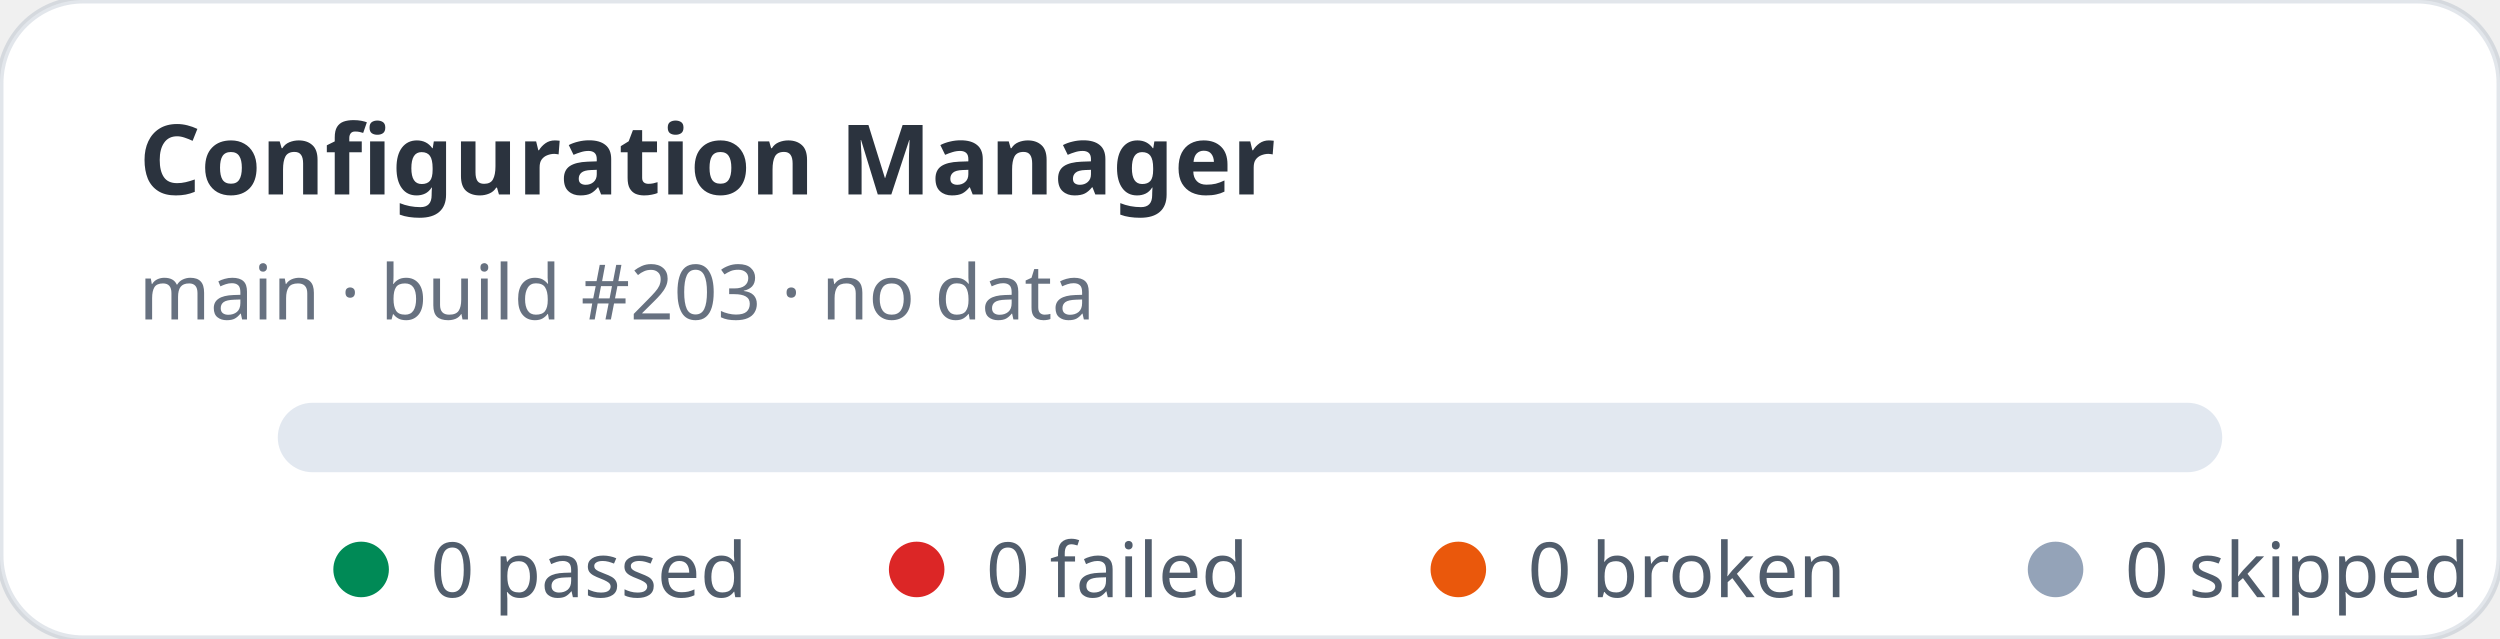
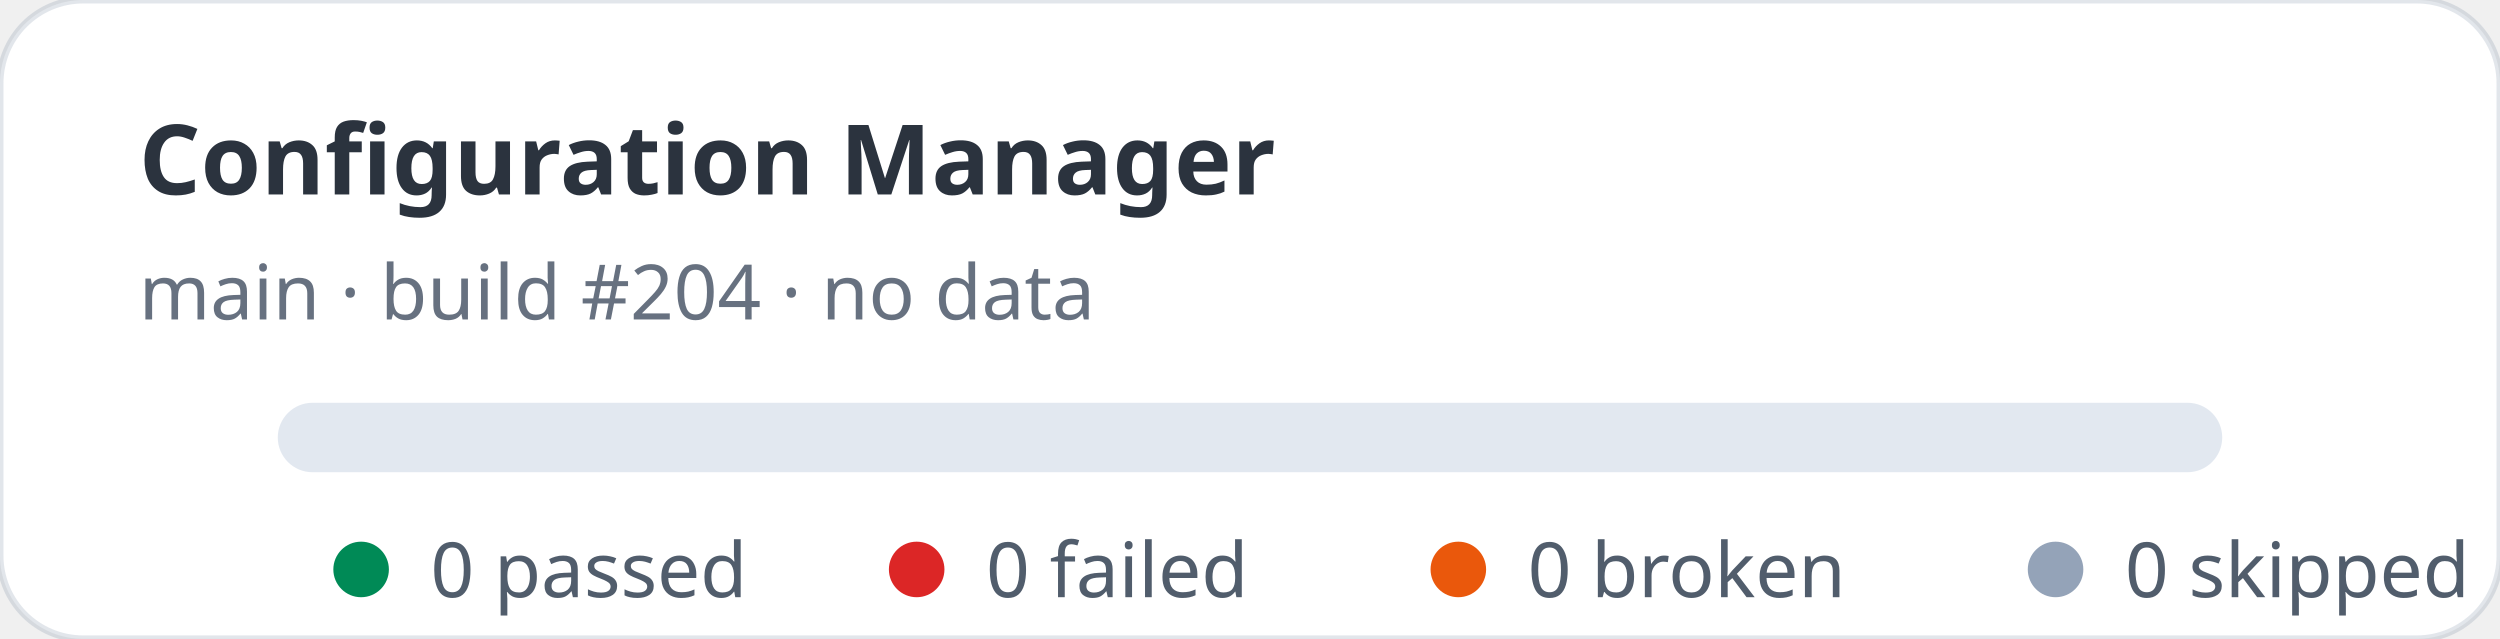
<svg xmlns="http://www.w3.org/2000/svg" width="360" height="92" viewBox="0 0 360 92" role="img" aria-label="Configuration Manager stats: 0 passed, 0 failed">
  <rect width="360" height="92" rx="12" fill="#ffffff" stroke="rgba(11,48,86,0.12)" />
  <text x="20" y="28" fill="rgba(1,10,24,0.83)" font-family="ui-sans-serif,system-ui,sans-serif" font-size="14" font-weight="700">Configuration Manager</text>
-   <text x="20" y="46" fill="rgba(2,19,44,0.6)" font-family="ui-sans-serif,system-ui,sans-serif" font-size="11">main · build #203 · no data</text>
+   <text x="20" y="46" fill="rgba(2,19,44,0.6)" font-family="ui-sans-serif,system-ui,sans-serif" font-size="11">main · build #204 · no data</text>
  <rect x="40" y="58" width="280" height="10" rx="5" fill="#e2e8f0" />
  <g font-family="ui-sans-serif,system-ui,sans-serif" font-size="11" fill="rgba(1,18,40,0.68)">
    <circle cx="52" cy="82" r="4" fill="#008a56" />
    <text x="62" y="86">0 passed</text>
    <circle cx="132" cy="82" r="4" fill="#dc2626" />
    <text x="142" y="86">0 failed</text>
    <circle cx="210" cy="82" r="4" fill="#ea580c" />
    <text x="220" y="86">0 broken</text>
    <circle cx="296" cy="82" r="4" fill="#94a3b8" />
    <text x="306" y="86">0 skipped</text>
  </g>
</svg>
